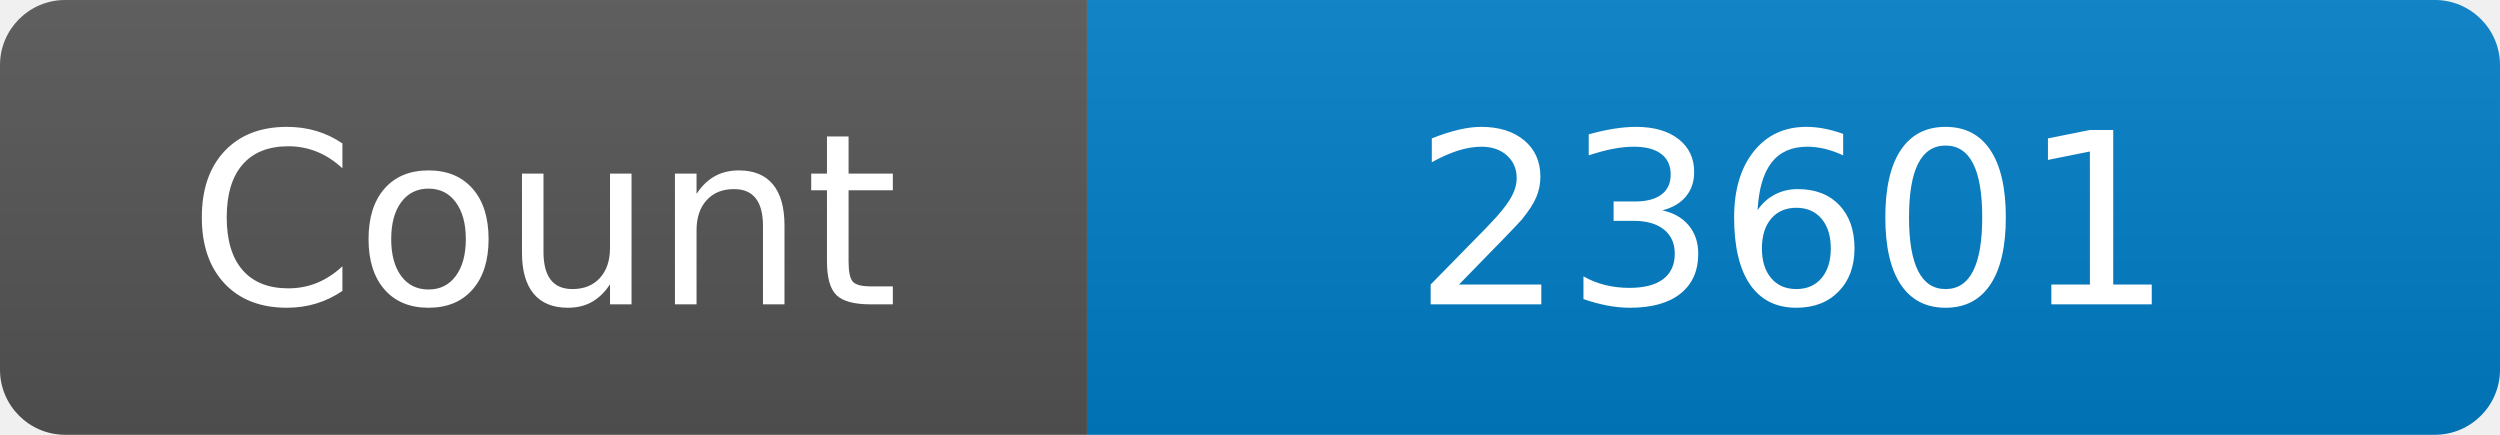
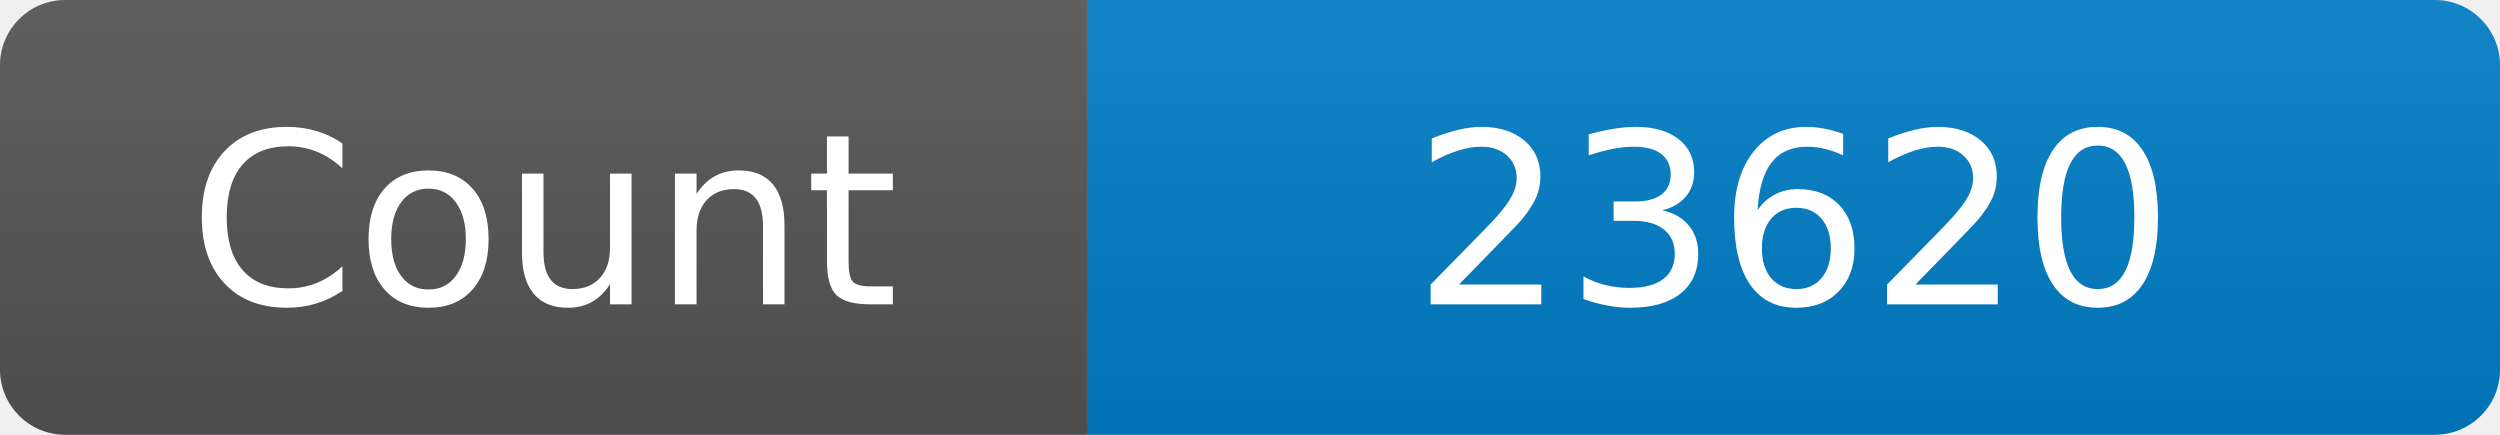
<svg xmlns="http://www.w3.org/2000/svg" width="115" height="20" role="img" aria-label="Maintained?: yes">
  <linearGradient id="s" x2="0" y2="100%">
    <stop offset="0" stop-color="#bbb" stop-opacity=".1" />
    <stop offset="1" stop-opacity=".1" />
  </linearGradient>
  <clipPath id="r">
    <rect width="115" height="20" rx="3" fill="#fff" />
  </clipPath>
  <g clip-path="url(#r)">
    <rect width="50" height="20" fill="#555" />
    <rect x="50" width="160" height="20" fill="#007ec6" />
    <rect width="115" height="20" fill="url(#s)" />
  </g>
  <g fill="#fff" text-anchor="middle" font-family="Verdana,Geneva,DejaVu Sans,sans-serif" font-size="110">
    <text x="250" y="140" transform="scale(.1)" fill="#fff">Count</text>
-     <text x="825" y="140" transform="scale(.1)" fill="#fff">23601</text>
+     <text x="825" y="140" transform="scale(.1)" fill="#fff">23620</text>
  </g>
</svg>
